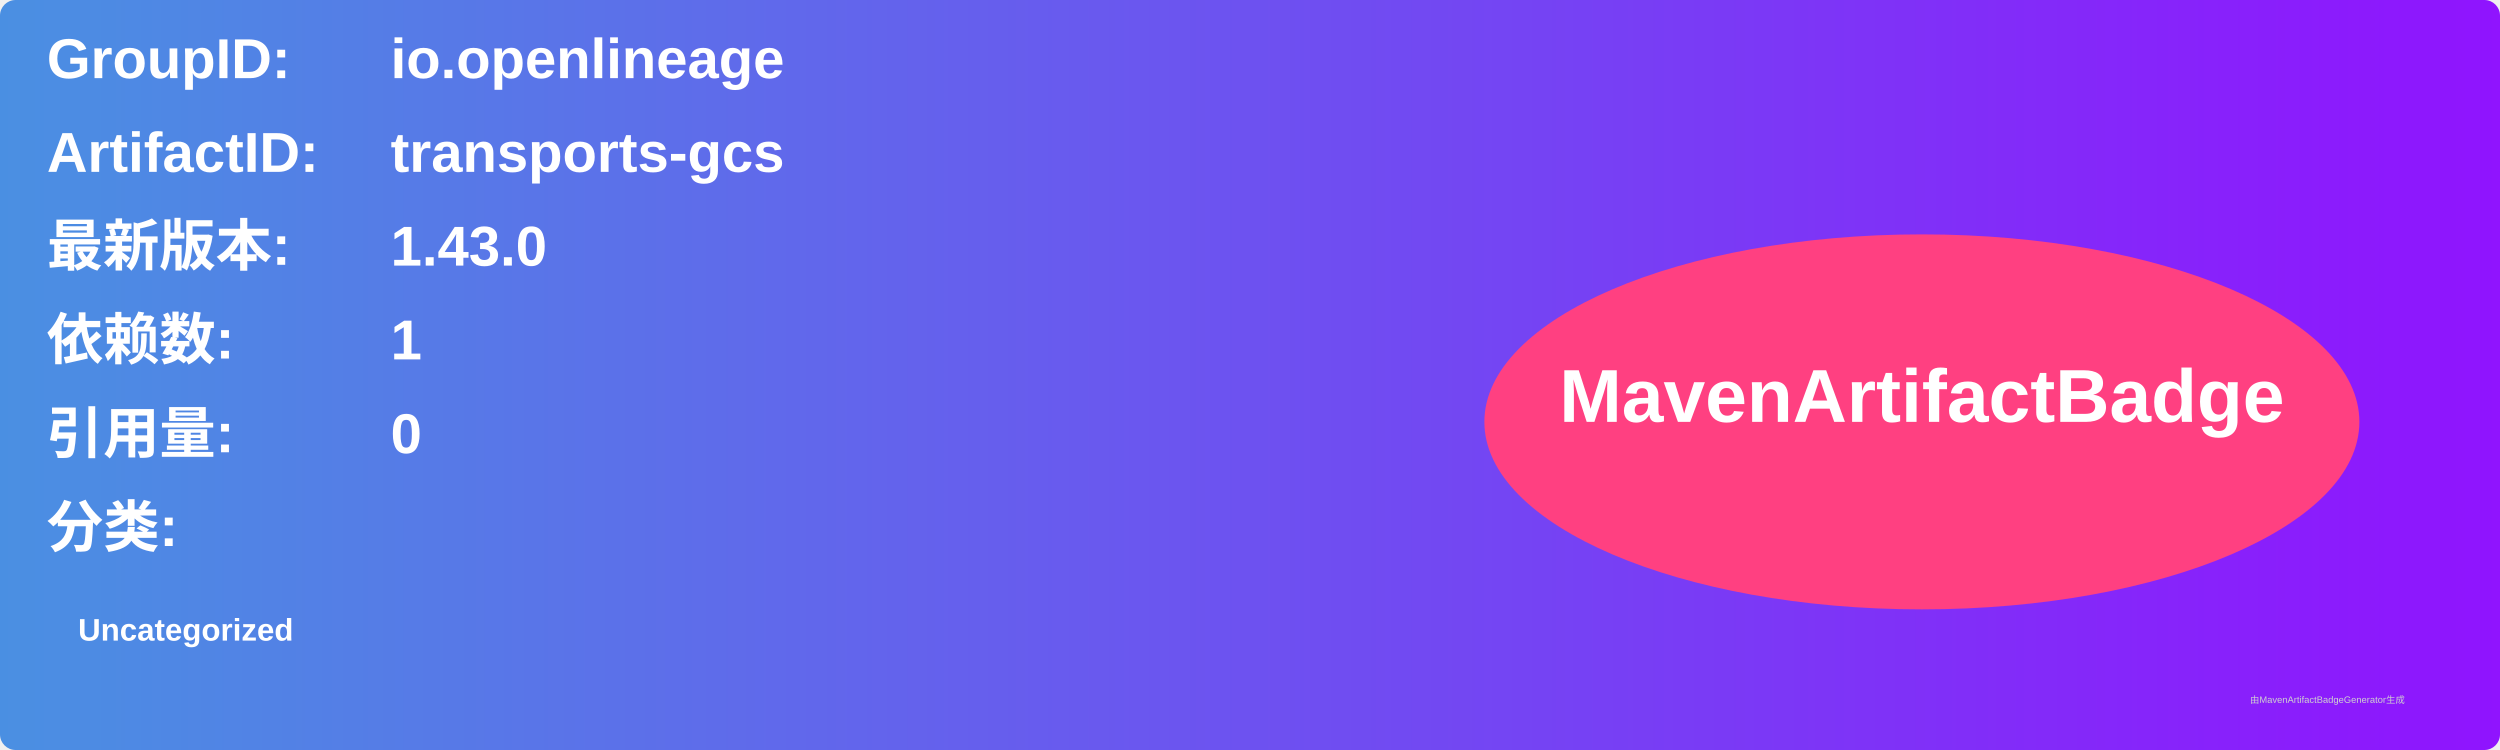
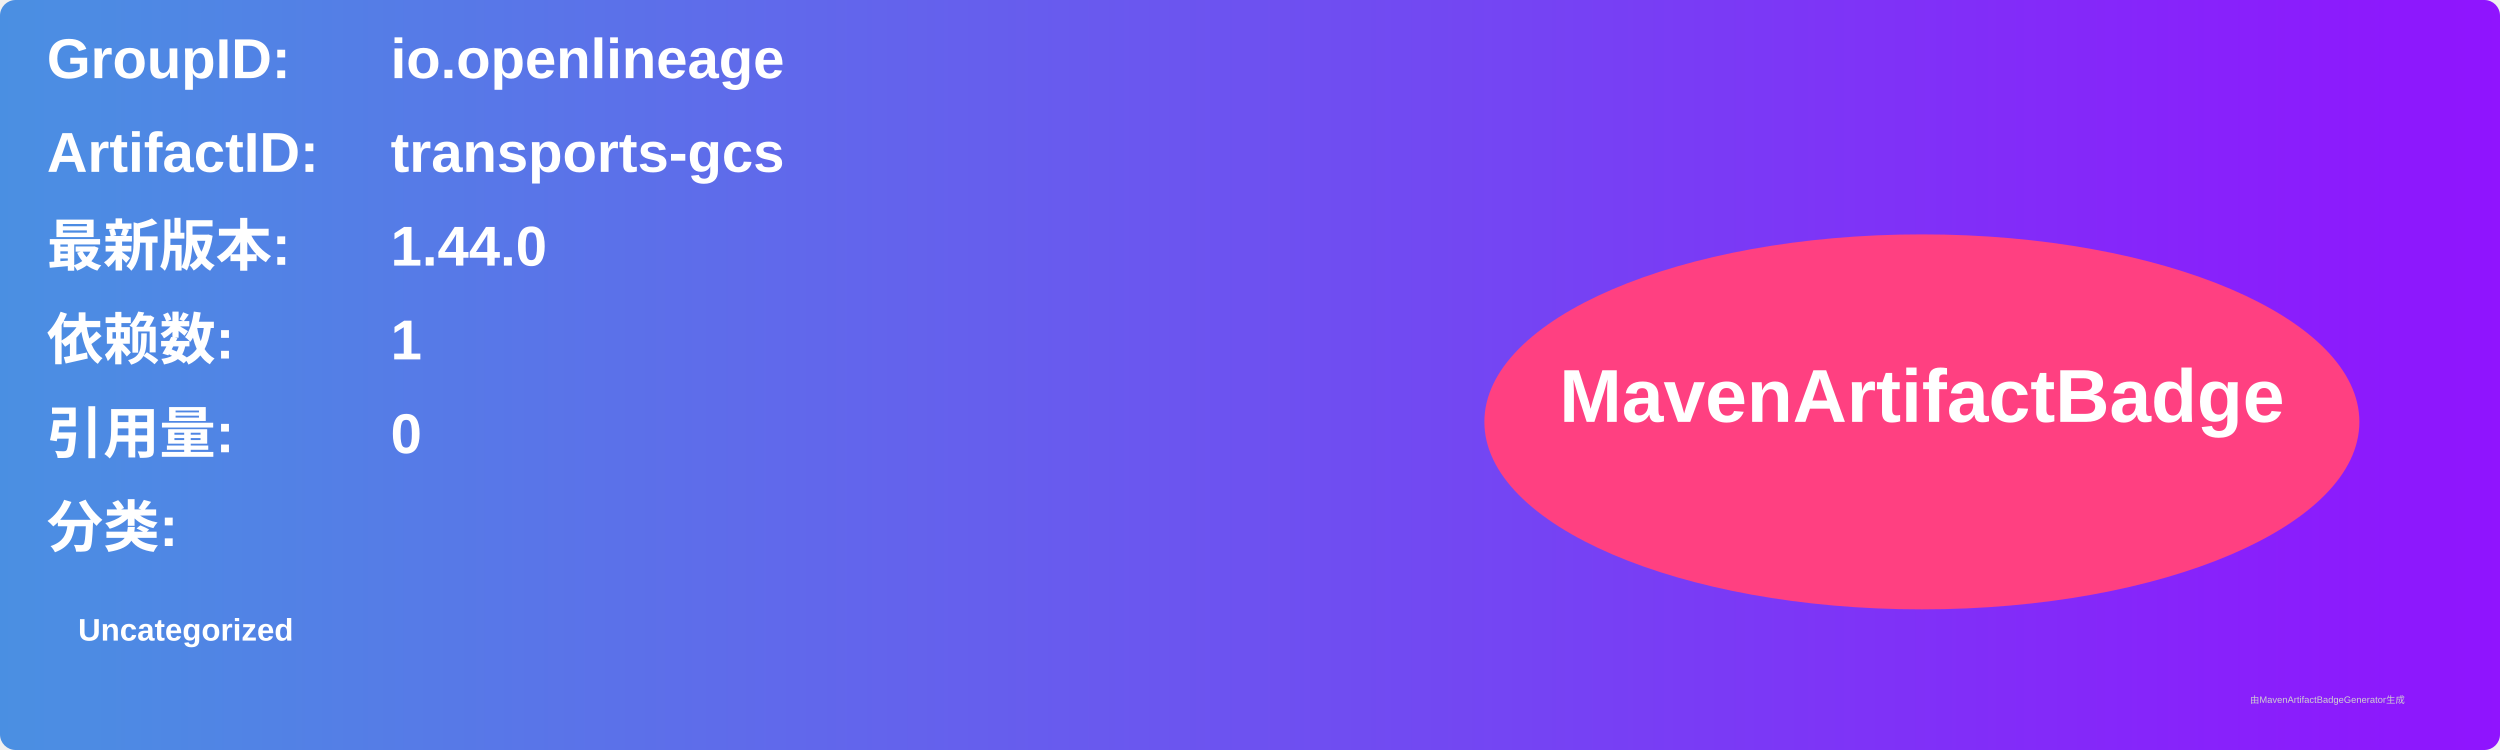
<svg xmlns="http://www.w3.org/2000/svg" width="800" height="240" viewBox="0 0 800 240">
  <linearGradient id="grad" x1="0%" y1="0%" x2="100%" y2="0%">
    <stop offset="0%" stop-color="#4a90e2" />
    <stop offset="100%" stop-color="#9013fe" />
  </linearGradient>
  <rect width="100%" height="100%" rx="5" ry="5" fill="url(#grad)" />
  <g transform="translate(15, 15)">
    <text x="0" y="10" font-family="Arial" font-size="18" fill="white" font-weight="bold" width="260">GroupID:</text>
    <text x="110" y="10" font-family="Arial" font-size="18" fill="white" font-weight="bold" width="460">io.openlineage</text>
    <text x="0" y="40" font-family="Arial" font-size="18" fill="white" font-weight="bold" width="260">ArtifactID:</text>
    <text x="110" y="40" font-family="Arial" font-size="18" fill="white" font-weight="bold" width="460">transports-gcs</text>
    <text x="0" y="70" font-family="Arial" font-size="18" fill="white" font-weight="bold">最新版本:</text>
    <text x="110" y="70" font-family="Arial" font-size="18" fill="white" font-weight="bold">
-       <tspan font-weight="bold">1.43.0</tspan>
+       <tspan font-weight="bold">1.44.0</tspan>
    </text>
    <text x="0" y="100" font-family="Arial" font-size="18" fill="white" font-weight="bold">依赖数: </text>
    <text x="110" y="100" font-family="Arial" font-size="18" fill="white">
      <tspan font-weight="bold">1</tspan>
    </text>
    <text x="0" y="130" font-family="Arial" font-size="18" fill="white" font-weight="bold">引用量: </text>
    <text x="110" y="130" font-family="Arial" font-size="18" fill="white">
      <tspan font-weight="bold">0</tspan>
    </text>
    <text x="0" y="160" font-family="Arial" font-size="18" fill="white" font-weight="bold">分类:</text>
    <text x="10" y="190" font-family="Arial" font-size="10" fill="white">
      <tspan font-weight="bold">Uncategorized</tspan>
    </text>
    <ellipse cx="600" cy="120" rx="140" ry="60" fill="#ff4081" />
    <text x="600" y="120" text-anchor="middle" font-family="Arial" font-size="24" fill="white" font-weight="bold">MavenArtifactBadge</text>
  </g>
  <text x="720" y="225" font-family="Arial" font-size="3" fill="#d0d0d0">由MavenArtifactBadgeGenerator生成</text>
</svg>
